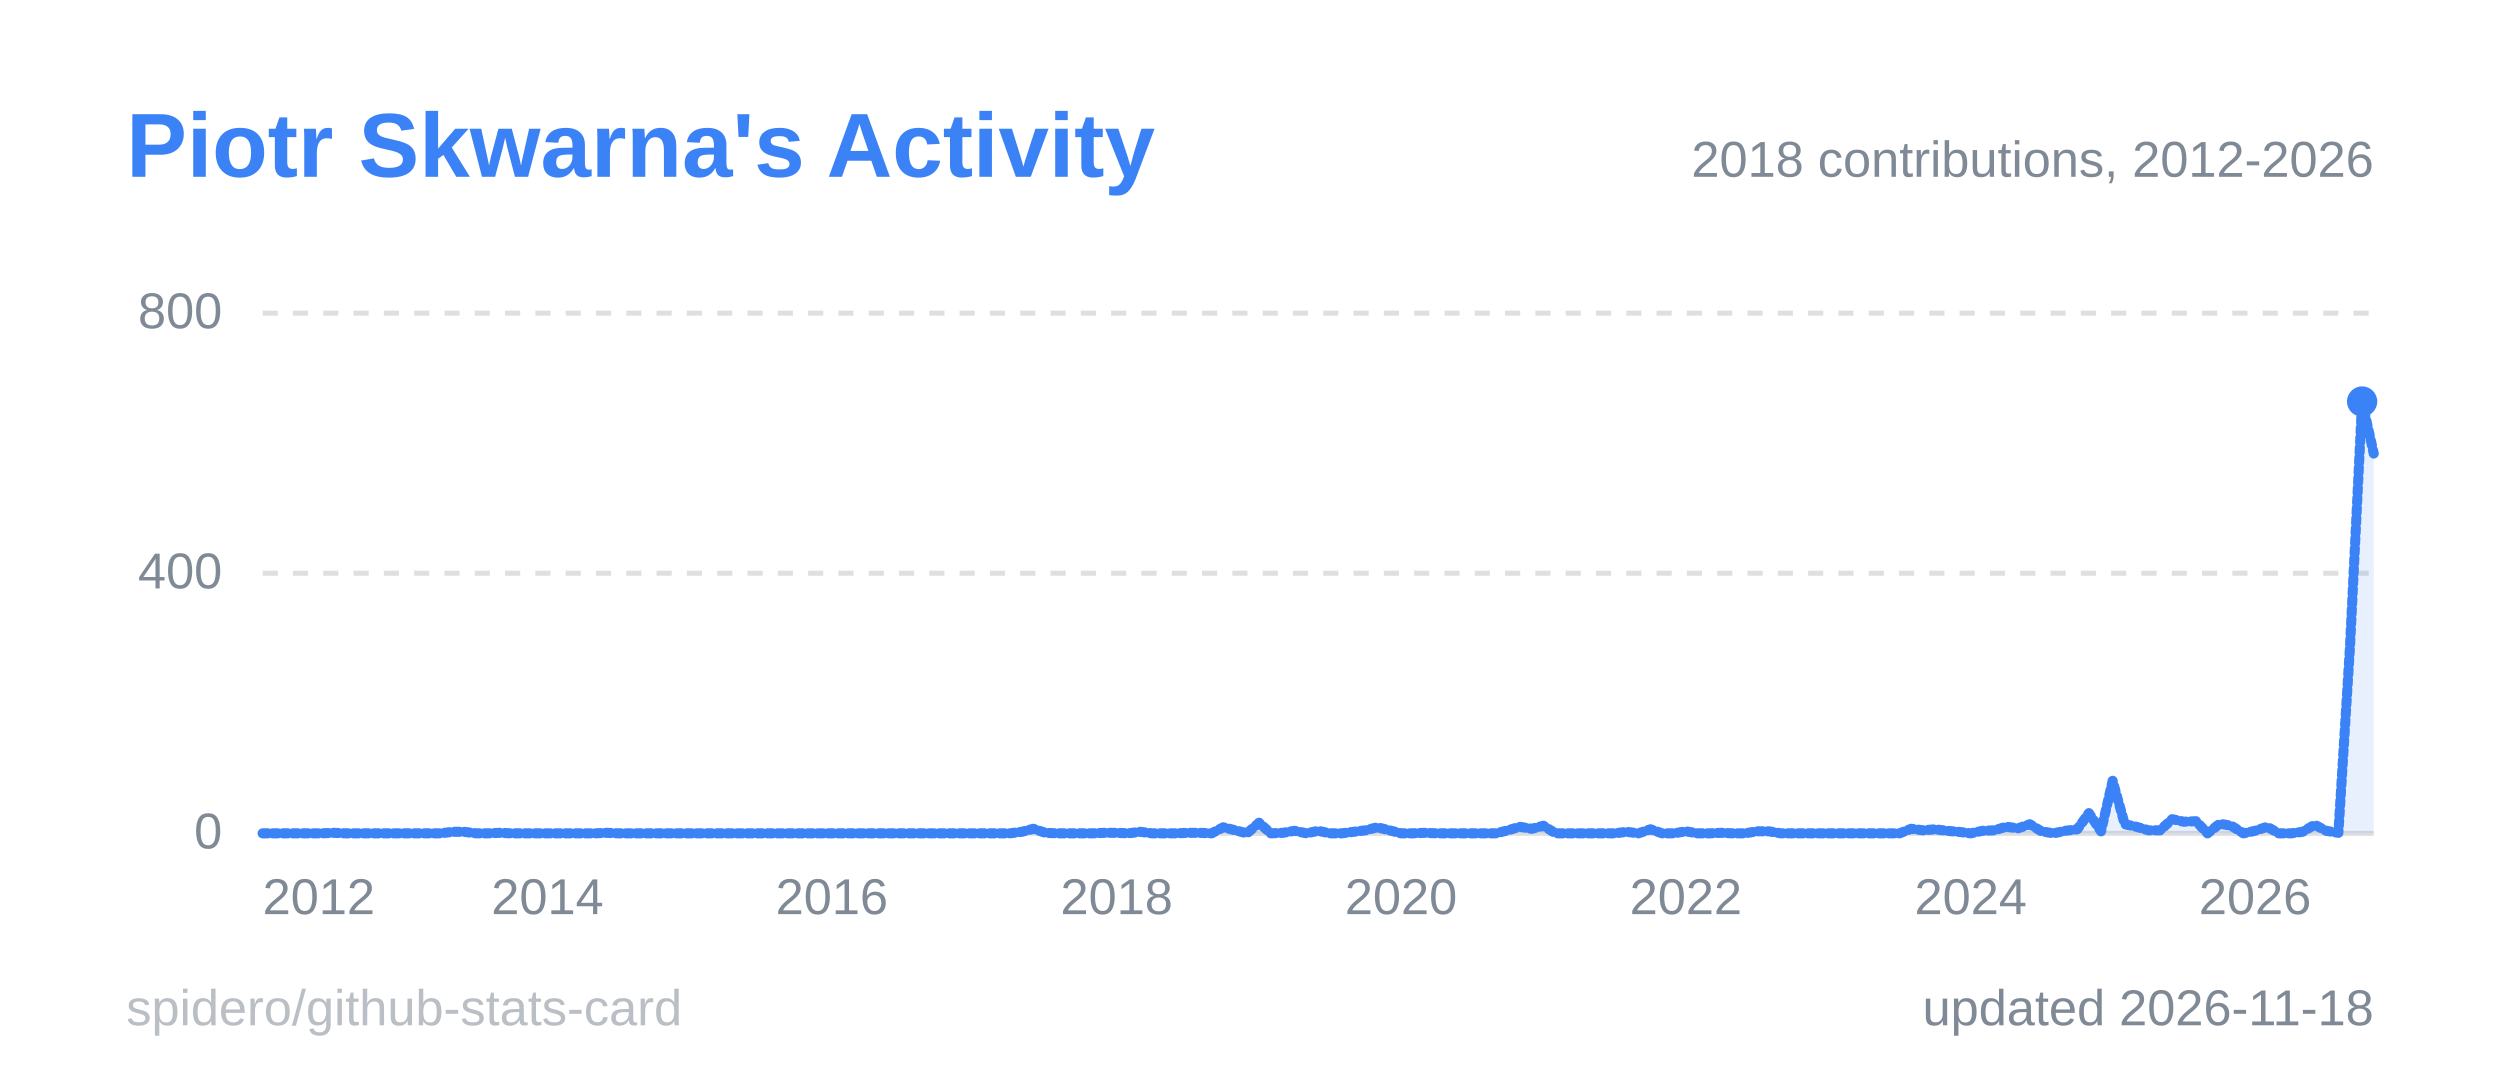
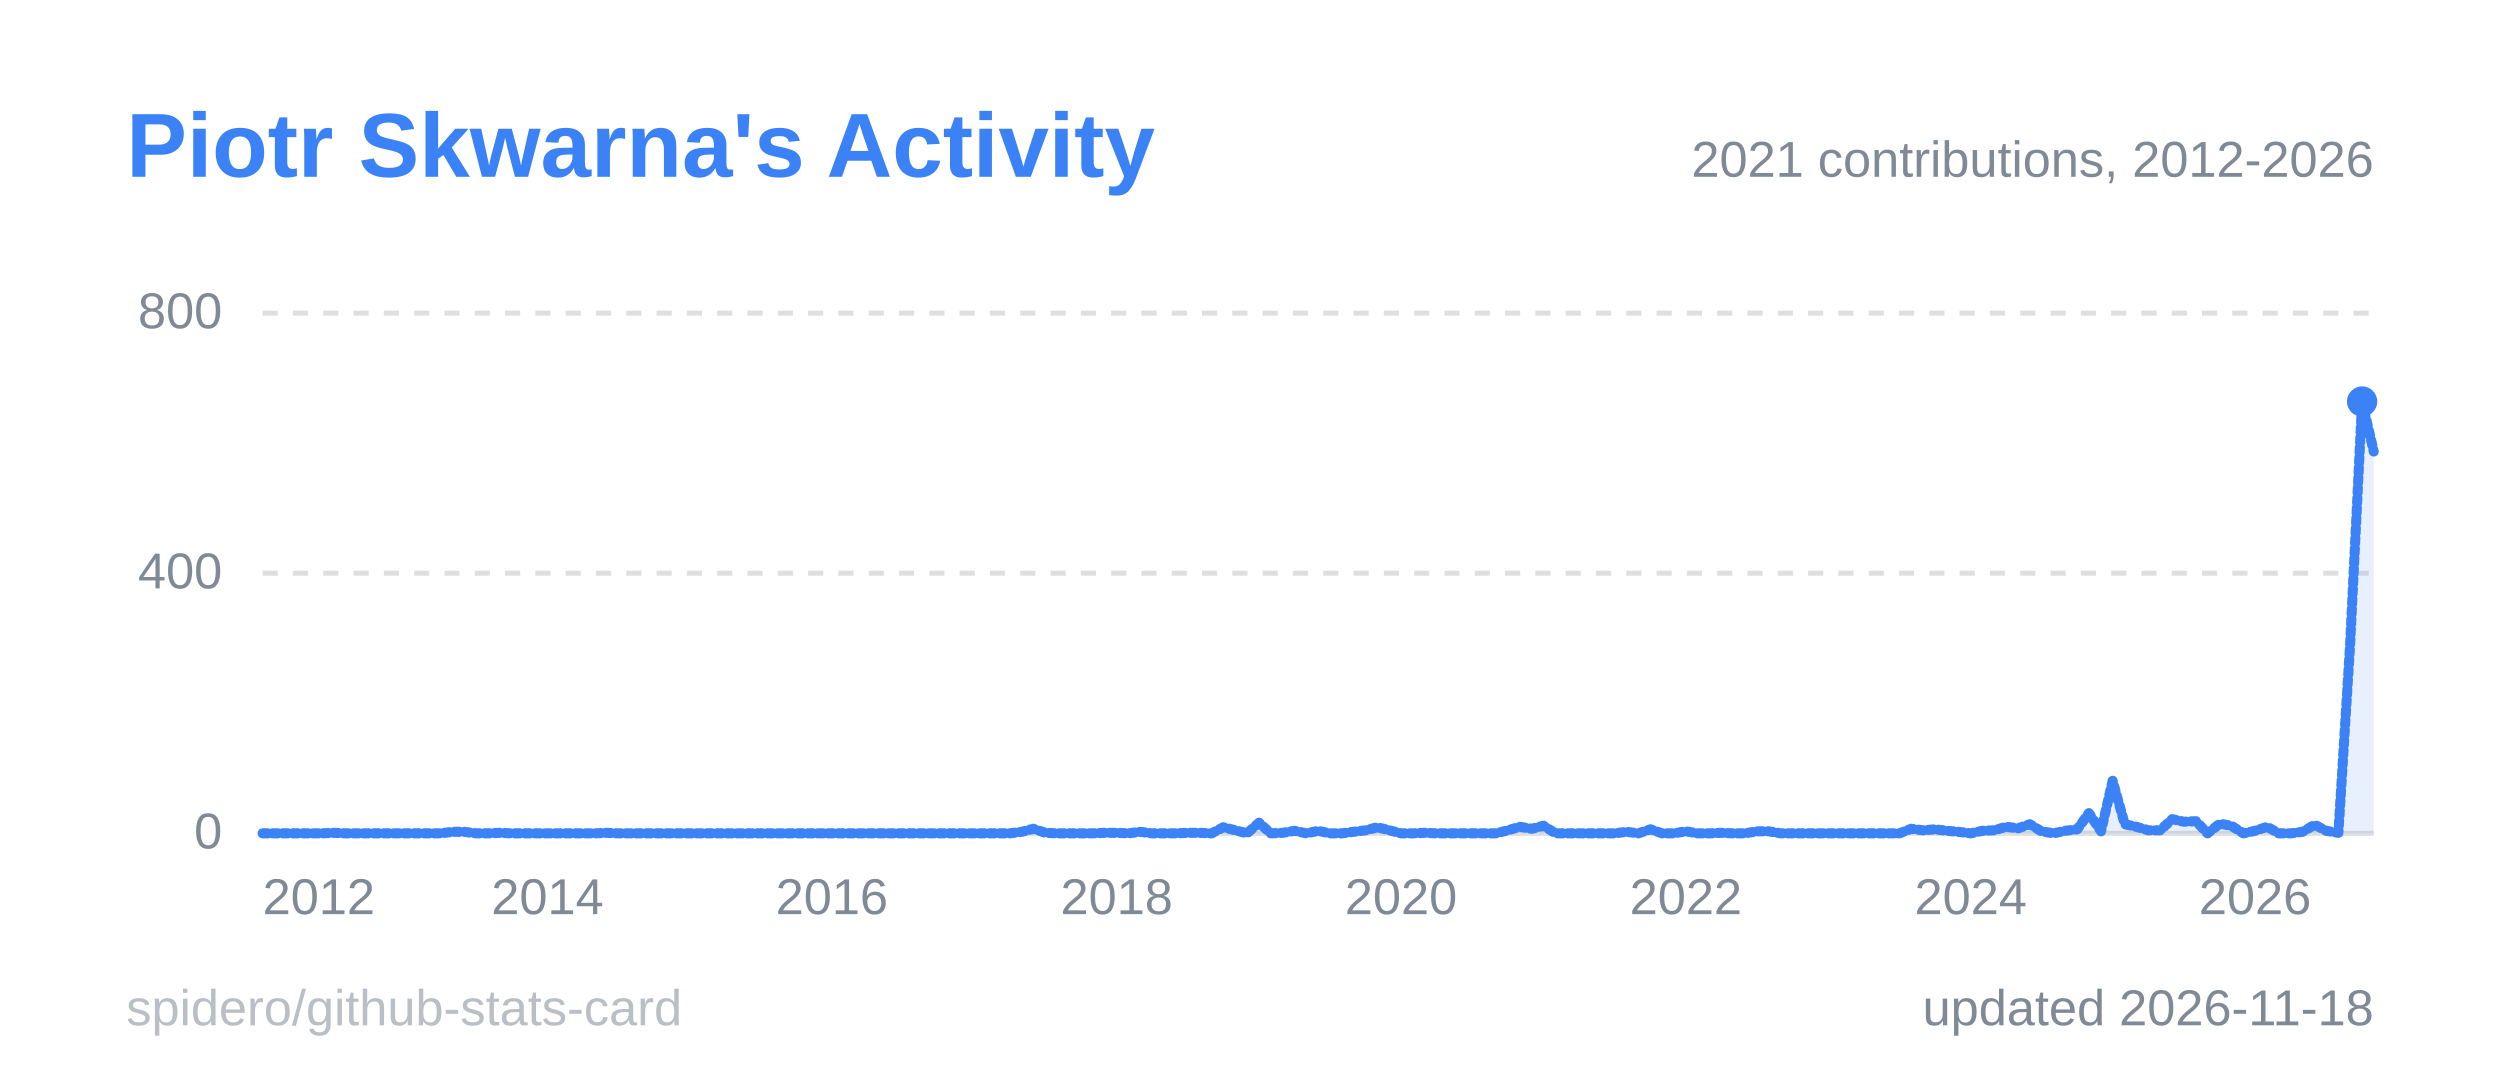
<svg xmlns="http://www.w3.org/2000/svg" width="495" height="215" viewBox="0 0 495 215" role="img" aria-label="Piotr Skwarna's Activity">
  <style>
  .title { font: 600 18px 'Segoe UI', Ubuntu, 'Helvetica Neue', Arial, sans-serif; fill: #3b82f6; }
  .label { font: 600 13px 'Segoe UI', Ubuntu, 'Helvetica Neue', Arial, sans-serif; fill: #808a96; }
  .value { font: 700 13px 'Segoe UI', Ubuntu, 'Helvetica Neue', Arial, sans-serif; fill: #808a96; }
  .big { font: 700 22px 'Segoe UI', Ubuntu, 'Helvetica Neue', Arial, sans-serif; fill: #808a96; }
  .small { font: 400 10px 'Segoe UI', Ubuntu, 'Helvetica Neue', Arial, sans-serif; fill: #808a96; }
  .credit { opacity: .55; }
  /* Visible by default; the animation only fades in from 0 (no-animation renderers show the final state) */
  .fade { animation: fade .5s ease-in-out backwards; }
  @keyframes fade { from { opacity: 0; } }
  @media (prefers-reduced-motion: reduce) { * { animation: none !important; } }
  .draw { stroke-dasharray: 1; stroke-dashoffset: 0; animation: draw 1.4s ease-out backwards; }
  @keyframes draw { from { stroke-dashoffset: 1; } }
</style>
  <rect x="0.5" y="0.5" width="494" height="214" rx="6" fill="none" stroke="none" />
  <text x="25" y="35" class="title">Piotr Skwarna's Activity</text>
  <line x1="52" y1="165.0" x2="470" y2="165.0" stroke="#80808040" stroke-width="1" />
  <text x="44" y="168.0" text-anchor="end" class="small">0</text>
  <line x1="52" y1="113.5" x2="470" y2="113.5" stroke="#80808040" stroke-width="1" stroke-dasharray="3 3" />
  <text x="44" y="116.5" text-anchor="end" class="small">400</text>
  <line x1="52" y1="62.0" x2="470" y2="62.0" stroke="#80808040" stroke-width="1" stroke-dasharray="3 3" />
  <text x="44" y="65.0" text-anchor="end" class="small">800</text>
  <line x1="52.0" y1="165" x2="52.0" y2="169" stroke="none" />
  <text x="52.0" y="181" text-anchor="start" class="small">2012</text>
  <line x1="108.4" y1="165" x2="108.4" y2="169" stroke="none" />
  <text x="108.4" y="181" text-anchor="middle" class="small">2014</text>
  <line x1="164.7" y1="165" x2="164.7" y2="169" stroke="none" />
  <text x="164.7" y="181" text-anchor="middle" class="small">2016</text>
  <line x1="221.1" y1="165" x2="221.1" y2="169" stroke="none" />
  <text x="221.1" y="181" text-anchor="middle" class="small">2018</text>
  <line x1="277.4" y1="165" x2="277.4" y2="169" stroke="none" />
  <text x="277.4" y="181" text-anchor="middle" class="small">2020</text>
  <line x1="333.8" y1="165" x2="333.8" y2="169" stroke="none" />
  <text x="333.8" y="181" text-anchor="middle" class="small">2022</text>
  <line x1="390.2" y1="165" x2="390.2" y2="169" stroke="none" />
  <text x="390.2" y="181" text-anchor="middle" class="small">2024</text>
  <line x1="446.5" y1="165" x2="446.5" y2="169" stroke="none" />
  <text x="446.5" y="181" text-anchor="middle" class="small">2026</text>
-   <path d="M52.0,165.0 L54.3,165.0 L56.7,165.0 L59.0,165.0 L61.4,165.0 L63.7,165.0 L66.1,164.9 L68.4,165.0 L70.8,165.0 L73.1,165.0 L75.5,165.0 L77.8,165.0 L80.2,165.0 L82.5,165.0 L84.9,165.0 L87.2,165.0 L89.6,164.7 L91.9,164.7 L94.3,165.0 L96.6,165.0 L99.0,164.9 L101.3,165.0 L103.7,165.0 L106.0,165.0 L108.4,165.0 L110.7,165.0 L113.1,165.0 L115.4,165.0 L117.8,165.0 L120.1,164.9 L122.4,165.0 L124.8,165.0 L127.1,165.0 L129.5,165.0 L131.8,165.0 L134.2,165.0 L136.5,165.0 L138.9,165.0 L141.2,165.0 L143.6,165.0 L145.9,165.0 L148.3,165.0 L150.6,165.0 L153.0,165.0 L155.3,165.0 L157.7,165.0 L160.0,165.0 L162.4,165.0 L164.7,165.0 L167.1,165.0 L169.4,165.0 L171.8,165.0 L174.1,165.0 L176.5,165.0 L178.8,165.0 L181.2,165.0 L183.5,165.0 L185.9,165.0 L188.2,165.0 L190.6,165.0 L192.9,165.0 L195.2,165.0 L197.6,165.0 L199.9,165.0 L202.3,164.7 L204.6,164.1 L207.0,164.9 L209.3,165.0 L211.7,165.0 L214.0,165.0 L216.4,165.0 L218.7,164.9 L221.1,164.9 L223.4,165.0 L225.8,164.7 L228.1,165.0 L230.5,165.0 L232.8,165.0 L235.2,164.9 L237.5,164.9 L239.9,165.0 L242.2,163.8 L244.6,164.4 L246.9,165.0 L249.3,162.9 L251.6,165.0 L254.0,164.9 L256.3,164.5 L258.7,165.0 L261.0,164.5 L263.3,165.0 L265.7,165.0 L268.0,164.7 L270.4,164.4 L272.7,163.8 L275.1,164.4 L277.4,165.0 L279.8,165.0 L282.1,164.9 L284.5,165.0 L286.8,165.0 L289.2,165.0 L291.5,165.0 L293.9,165.0 L296.2,165.0 L298.6,164.4 L300.9,163.7 L303.3,164.1 L305.6,163.5 L308.0,165.0 L310.3,165.0 L312.7,165.0 L315.0,165.0 L317.4,165.0 L319.7,165.0 L322.1,164.7 L324.4,165.0 L326.8,164.2 L329.1,165.0 L331.4,165.0 L333.8,164.6 L336.1,165.0 L338.5,165.0 L340.8,164.9 L343.2,165.0 L345.5,165.0 L347.9,164.6 L350.2,164.6 L352.6,165.0 L354.9,165.0 L357.3,165.0 L359.6,165.0 L362.0,165.0 L364.3,165.0 L366.7,165.0 L369.0,165.0 L371.4,165.0 L373.7,165.0 L376.1,165.0 L378.4,164.1 L380.8,164.4 L383.1,164.2 L385.5,164.5 L387.8,164.7 L390.2,165.0 L392.5,164.5 L394.9,164.4 L397.2,163.7 L399.6,164.0 L401.9,163.2 L404.2,164.6 L406.6,165.0 L408.9,164.5 L411.3,164.2 L413.6,161.0 L416.0,164.6 L418.3,154.6 L420.7,163.2 L423.0,163.7 L425.4,164.4 L427.7,164.4 L430.1,162.2 L432.4,162.7 L434.8,162.6 L437.1,165.0 L439.5,163.1 L441.8,163.5 L444.2,165.0 L446.5,164.5 L448.9,163.7 L451.2,165.0 L453.6,165.0 L455.9,164.7 L458.3,163.3 L460.6,164.5 L463.0,164.9 L465.3,128.0 L467.7,79.5 L470.0,89.8 L470.0,165 L52.0,165 Z" fill="#3b82f6" fill-opacity="0.12" class="fade" style="animation-delay:600ms" />
-   <path d="M52.0,165.0 L54.3,165.0 L56.7,165.0 L59.0,165.0 L61.4,165.0 L63.7,165.0 L66.1,164.9 L68.4,165.0 L70.8,165.0 L73.1,165.0 L75.5,165.0 L77.8,165.0 L80.2,165.0 L82.5,165.0 L84.9,165.0 L87.2,165.0 L89.6,164.7 L91.9,164.7 L94.3,165.0 L96.6,165.0 L99.0,164.9 L101.3,165.0 L103.7,165.0 L106.0,165.0 L108.4,165.0 L110.7,165.0 L113.1,165.0 L115.4,165.0 L117.8,165.0 L120.1,164.9 L122.4,165.0 L124.8,165.0 L127.1,165.0 L129.5,165.0 L131.8,165.0 L134.2,165.0 L136.5,165.0 L138.9,165.0 L141.2,165.0 L143.6,165.0 L145.9,165.0 L148.3,165.0 L150.6,165.0 L153.0,165.0 L155.3,165.0 L157.7,165.0 L160.0,165.0 L162.4,165.0 L164.7,165.0 L167.1,165.0 L169.4,165.0 L171.8,165.0 L174.1,165.0 L176.5,165.0 L178.8,165.0 L181.2,165.0 L183.5,165.0 L185.9,165.0 L188.2,165.0 L190.6,165.0 L192.9,165.0 L195.2,165.0 L197.6,165.0 L199.9,165.0 L202.3,164.7 L204.6,164.1 L207.0,164.9 L209.3,165.0 L211.7,165.0 L214.0,165.0 L216.4,165.0 L218.7,164.9 L221.1,164.9 L223.4,165.0 L225.8,164.7 L228.1,165.0 L230.5,165.0 L232.8,165.0 L235.2,164.9 L237.5,164.9 L239.9,165.0 L242.2,163.8 L244.6,164.4 L246.9,165.0 L249.3,162.9 L251.6,165.0 L254.0,164.9 L256.3,164.5 L258.7,165.0 L261.0,164.5 L263.3,165.0 L265.7,165.0 L268.0,164.7 L270.4,164.4 L272.7,163.8 L275.1,164.4 L277.4,165.0 L279.8,165.0 L282.1,164.9 L284.5,165.0 L286.8,165.0 L289.2,165.0 L291.5,165.0 L293.9,165.0 L296.2,165.0 L298.6,164.4 L300.9,163.7 L303.3,164.1 L305.6,163.5 L308.0,165.0 L310.3,165.0 L312.7,165.0 L315.0,165.0 L317.4,165.0 L319.7,165.0 L322.1,164.7 L324.4,165.0 L326.8,164.2 L329.1,165.0 L331.4,165.0 L333.8,164.6 L336.1,165.0 L338.5,165.0 L340.8,164.9 L343.2,165.0 L345.5,165.0 L347.9,164.6 L350.2,164.6 L352.6,165.0 L354.9,165.0 L357.3,165.0 L359.6,165.0 L362.0,165.0 L364.3,165.0 L366.7,165.0 L369.0,165.0 L371.4,165.0 L373.7,165.0 L376.1,165.0 L378.4,164.1 L380.8,164.4 L383.1,164.2 L385.5,164.5 L387.8,164.7 L390.2,165.0 L392.5,164.5 L394.9,164.4 L397.2,163.7 L399.6,164.0 L401.9,163.2 L404.2,164.6 L406.6,165.0 L408.9,164.5 L411.3,164.2 L413.6,161.0 L416.0,164.6 L418.3,154.6 L420.7,163.2 L423.0,163.7 L425.4,164.4 L427.7,164.4 L430.1,162.2 L432.4,162.7 L434.8,162.6 L437.1,165.0 L439.5,163.1 L441.8,163.5 L444.2,165.0 L446.5,164.5 L448.9,163.7 L451.2,165.0 L453.6,165.0 L455.9,164.7 L458.3,163.3 L460.6,164.5 L463.0,164.9 L465.3,128.0 L467.7,79.5 L470.0,89.8" pathLength="1" fill="none" stroke="#3b82f6" stroke-width="2" stroke-linejoin="round" stroke-linecap="round" class="draw" style="animation-delay:200ms" />
+   <path d="M52.0,165.0 L54.3,165.0 L56.7,165.0 L59.0,165.0 L61.4,165.0 L63.7,165.0 L66.1,164.9 L68.4,165.0 L70.8,165.0 L73.1,165.0 L75.5,165.0 L77.8,165.0 L80.2,165.0 L82.5,165.0 L84.9,165.0 L87.2,165.0 L89.6,164.7 L91.9,164.7 L94.3,165.0 L96.6,165.0 L99.0,164.9 L101.3,165.0 L103.7,165.0 L106.0,165.0 L108.4,165.0 L110.7,165.0 L113.1,165.0 L115.4,165.0 L117.8,165.0 L120.1,164.9 L122.4,165.0 L124.8,165.0 L127.1,165.0 L129.5,165.0 L131.8,165.0 L134.2,165.0 L136.5,165.0 L138.9,165.0 L141.2,165.0 L143.6,165.0 L145.9,165.0 L148.3,165.0 L150.6,165.0 L153.0,165.0 L155.3,165.0 L157.7,165.0 L160.0,165.0 L162.4,165.0 L164.7,165.0 L167.1,165.0 L169.4,165.0 L171.8,165.0 L174.1,165.0 L176.5,165.0 L178.8,165.0 L181.2,165.0 L183.5,165.0 L185.9,165.0 L188.2,165.0 L190.6,165.0 L192.9,165.0 L195.2,165.0 L197.6,165.0 L199.9,165.0 L202.3,164.7 L204.6,164.1 L207.0,164.9 L209.3,165.0 L211.7,165.0 L214.0,165.0 L216.4,165.0 L218.7,164.9 L221.1,164.9 L223.4,165.0 L225.8,164.7 L228.1,165.0 L230.5,165.0 L232.8,165.0 L235.2,164.9 L237.5,164.9 L239.9,165.0 L242.2,163.8 L244.6,164.4 L246.9,165.0 L249.3,162.9 L251.6,165.0 L254.0,164.9 L256.3,164.5 L258.7,165.0 L261.0,164.5 L263.3,165.0 L265.7,165.0 L268.0,164.7 L270.4,164.4 L272.7,163.8 L275.1,164.4 L277.4,165.0 L279.8,165.0 L282.1,164.9 L284.5,165.0 L286.8,165.0 L289.2,165.0 L291.5,165.0 L293.9,165.0 L296.2,165.0 L298.6,164.4 L300.9,163.7 L303.3,164.1 L305.6,163.5 L308.0,165.0 L310.3,165.0 L312.7,165.0 L315.0,165.0 L317.4,165.0 L319.7,165.0 L322.1,164.7 L324.4,165.0 L326.8,164.2 L329.1,165.0 L331.4,165.0 L333.8,164.6 L336.1,165.0 L338.5,165.0 L340.8,164.9 L343.2,165.0 L345.5,165.0 L347.9,164.6 L350.2,164.6 L352.6,165.0 L354.9,165.0 L357.3,165.0 L359.6,165.0 L362.0,165.0 L364.3,165.0 L366.7,165.0 L369.0,165.0 L371.4,165.0 L373.7,165.0 L376.1,165.0 L378.4,164.1 L380.8,164.4 L383.1,164.2 L385.5,164.5 L387.8,164.7 L390.2,165.0 L392.5,164.5 L394.9,164.4 L397.2,163.7 L399.6,164.0 L401.9,163.2 L404.2,164.6 L406.6,165.0 L408.9,164.5 L411.3,164.2 L413.6,161.0 L416.0,164.6 L418.3,154.6 L420.7,163.2 L423.0,163.7 L425.4,164.4 L427.7,164.4 L430.1,162.2 L432.4,162.7 L434.8,162.6 L437.1,165.0 L439.5,163.1 L441.8,163.5 L444.2,165.0 L446.5,164.5 L448.9,163.7 L451.2,165.0 L453.6,165.0 L455.9,164.7 L458.3,163.3 L460.6,164.5 L463.0,164.9 L465.3,128.0 L467.7,79.5 L470.0,89.4 L470.0,165 L52.0,165 Z" fill="#3b82f6" fill-opacity="0.12" class="fade" style="animation-delay:600ms" />
+   <path d="M52.0,165.0 L54.3,165.0 L56.7,165.0 L59.0,165.0 L61.4,165.0 L63.7,165.0 L66.1,164.9 L68.4,165.0 L70.8,165.0 L73.1,165.0 L75.5,165.0 L77.8,165.0 L80.2,165.0 L82.5,165.0 L84.9,165.0 L87.2,165.0 L89.6,164.7 L91.9,164.7 L94.3,165.0 L96.6,165.0 L99.0,164.9 L101.3,165.0 L103.7,165.0 L106.0,165.0 L108.4,165.0 L110.7,165.0 L113.1,165.0 L115.4,165.0 L117.8,165.0 L120.1,164.9 L122.4,165.0 L124.8,165.0 L127.1,165.0 L129.5,165.0 L131.8,165.0 L134.2,165.0 L136.5,165.0 L138.9,165.0 L141.2,165.0 L143.6,165.0 L145.9,165.0 L148.3,165.0 L150.6,165.0 L153.0,165.0 L155.3,165.0 L157.7,165.0 L160.0,165.0 L162.4,165.0 L164.7,165.0 L167.1,165.0 L169.4,165.0 L171.8,165.0 L174.1,165.0 L176.5,165.0 L178.8,165.0 L181.2,165.0 L183.5,165.0 L185.9,165.0 L188.2,165.0 L190.6,165.0 L192.9,165.0 L195.2,165.0 L197.6,165.0 L199.9,165.0 L202.3,164.7 L204.6,164.1 L207.0,164.9 L209.3,165.0 L211.7,165.0 L214.0,165.0 L216.4,165.0 L218.7,164.9 L221.1,164.9 L223.4,165.0 L225.8,164.7 L228.1,165.0 L230.5,165.0 L232.8,165.0 L235.2,164.9 L237.5,164.9 L239.9,165.0 L242.2,163.8 L244.6,164.4 L246.9,165.0 L249.3,162.9 L251.6,165.0 L254.0,164.9 L256.3,164.5 L258.7,165.0 L261.0,164.5 L263.3,165.0 L265.7,165.0 L268.0,164.7 L270.4,164.4 L272.7,163.8 L275.1,164.4 L277.4,165.0 L279.8,165.0 L282.1,164.9 L284.5,165.0 L286.8,165.0 L289.2,165.0 L291.5,165.0 L293.9,165.0 L296.2,165.0 L298.6,164.4 L300.9,163.7 L303.3,164.1 L305.6,163.5 L308.0,165.0 L310.3,165.0 L312.7,165.0 L315.0,165.0 L317.4,165.0 L319.7,165.0 L322.1,164.7 L324.4,165.0 L326.8,164.2 L329.1,165.0 L331.4,165.0 L333.8,164.6 L336.1,165.0 L338.5,165.0 L340.8,164.9 L343.2,165.0 L345.5,165.0 L347.9,164.6 L350.2,164.6 L352.6,165.0 L354.9,165.0 L357.3,165.0 L359.6,165.0 L362.0,165.0 L364.3,165.0 L366.7,165.0 L369.0,165.0 L371.4,165.0 L373.7,165.0 L376.1,165.0 L378.4,164.1 L380.8,164.4 L383.1,164.2 L385.5,164.5 L387.8,164.7 L390.2,165.0 L392.5,164.5 L394.9,164.4 L397.2,163.7 L399.6,164.0 L401.9,163.2 L404.2,164.6 L406.6,165.0 L408.9,164.5 L411.3,164.2 L413.6,161.0 L416.0,164.6 L418.3,154.6 L420.7,163.2 L423.0,163.7 L425.4,164.4 L427.7,164.4 L430.1,162.2 L432.4,162.7 L434.8,162.6 L437.1,165.0 L439.5,163.1 L441.8,163.5 L444.2,165.0 L446.5,164.5 L448.9,163.7 L451.2,165.0 L453.6,165.0 L455.9,164.7 L458.3,163.3 L460.6,164.5 L463.0,164.9 L465.3,128.0 L467.7,79.5 L470.0,89.4" pathLength="1" fill="none" stroke="#3b82f6" stroke-width="2" stroke-linejoin="round" stroke-linecap="round" class="draw" style="animation-delay:200ms" />
  <circle cx="467.7" cy="79.5" r="3" fill="#3b82f6" class="fade" style="animation-delay:900ms" />
-   <text x="470" y="35" text-anchor="end" class="small">2018 contributions, 2012-2026</text>
+   <text x="470" y="35" text-anchor="end" class="small">2021 contributions, 2012-2026</text>
  <text x="470" y="203" text-anchor="end" class="small">updated 2026-11-18</text>
  <a href="https://github.com/spidero/github-stats-card" target="_blank">
    <text x="25" y="203" class="small credit">spidero/github-stats-card</text>
  </a>
</svg>
